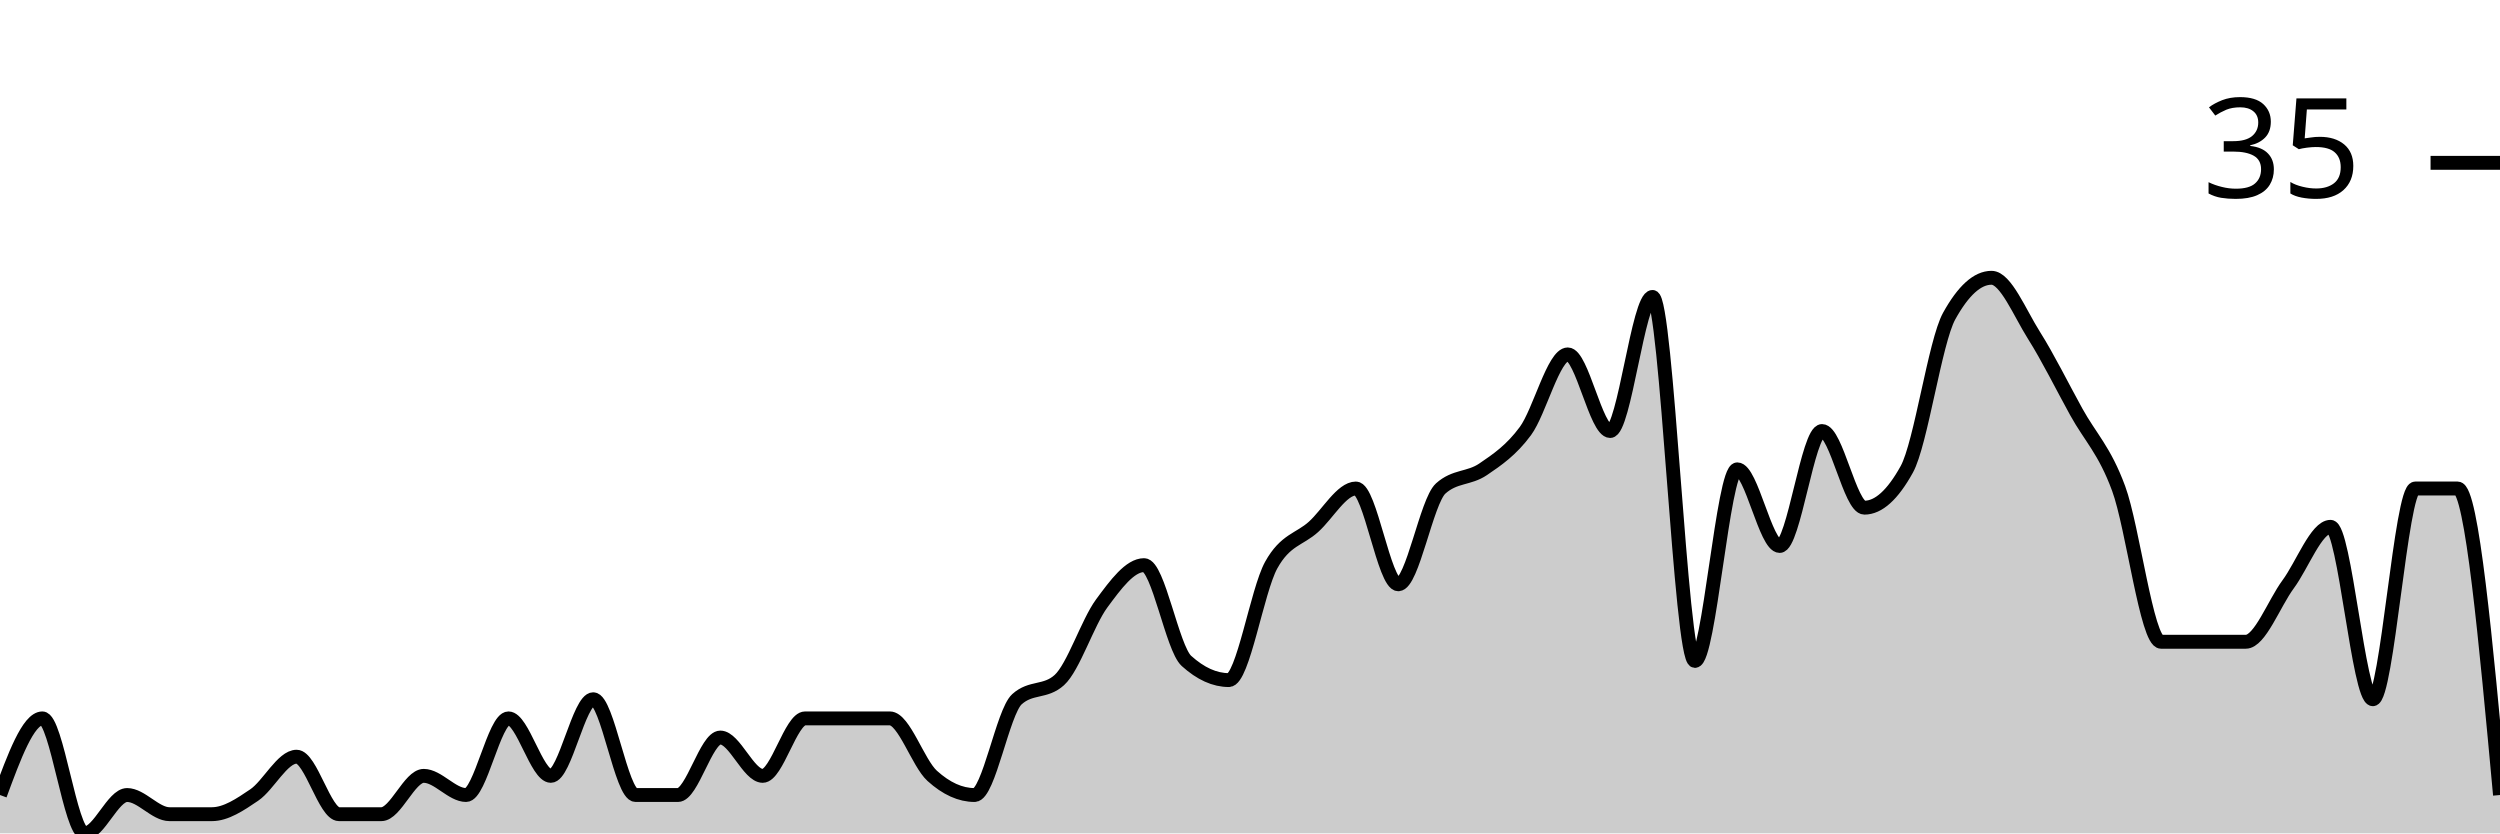
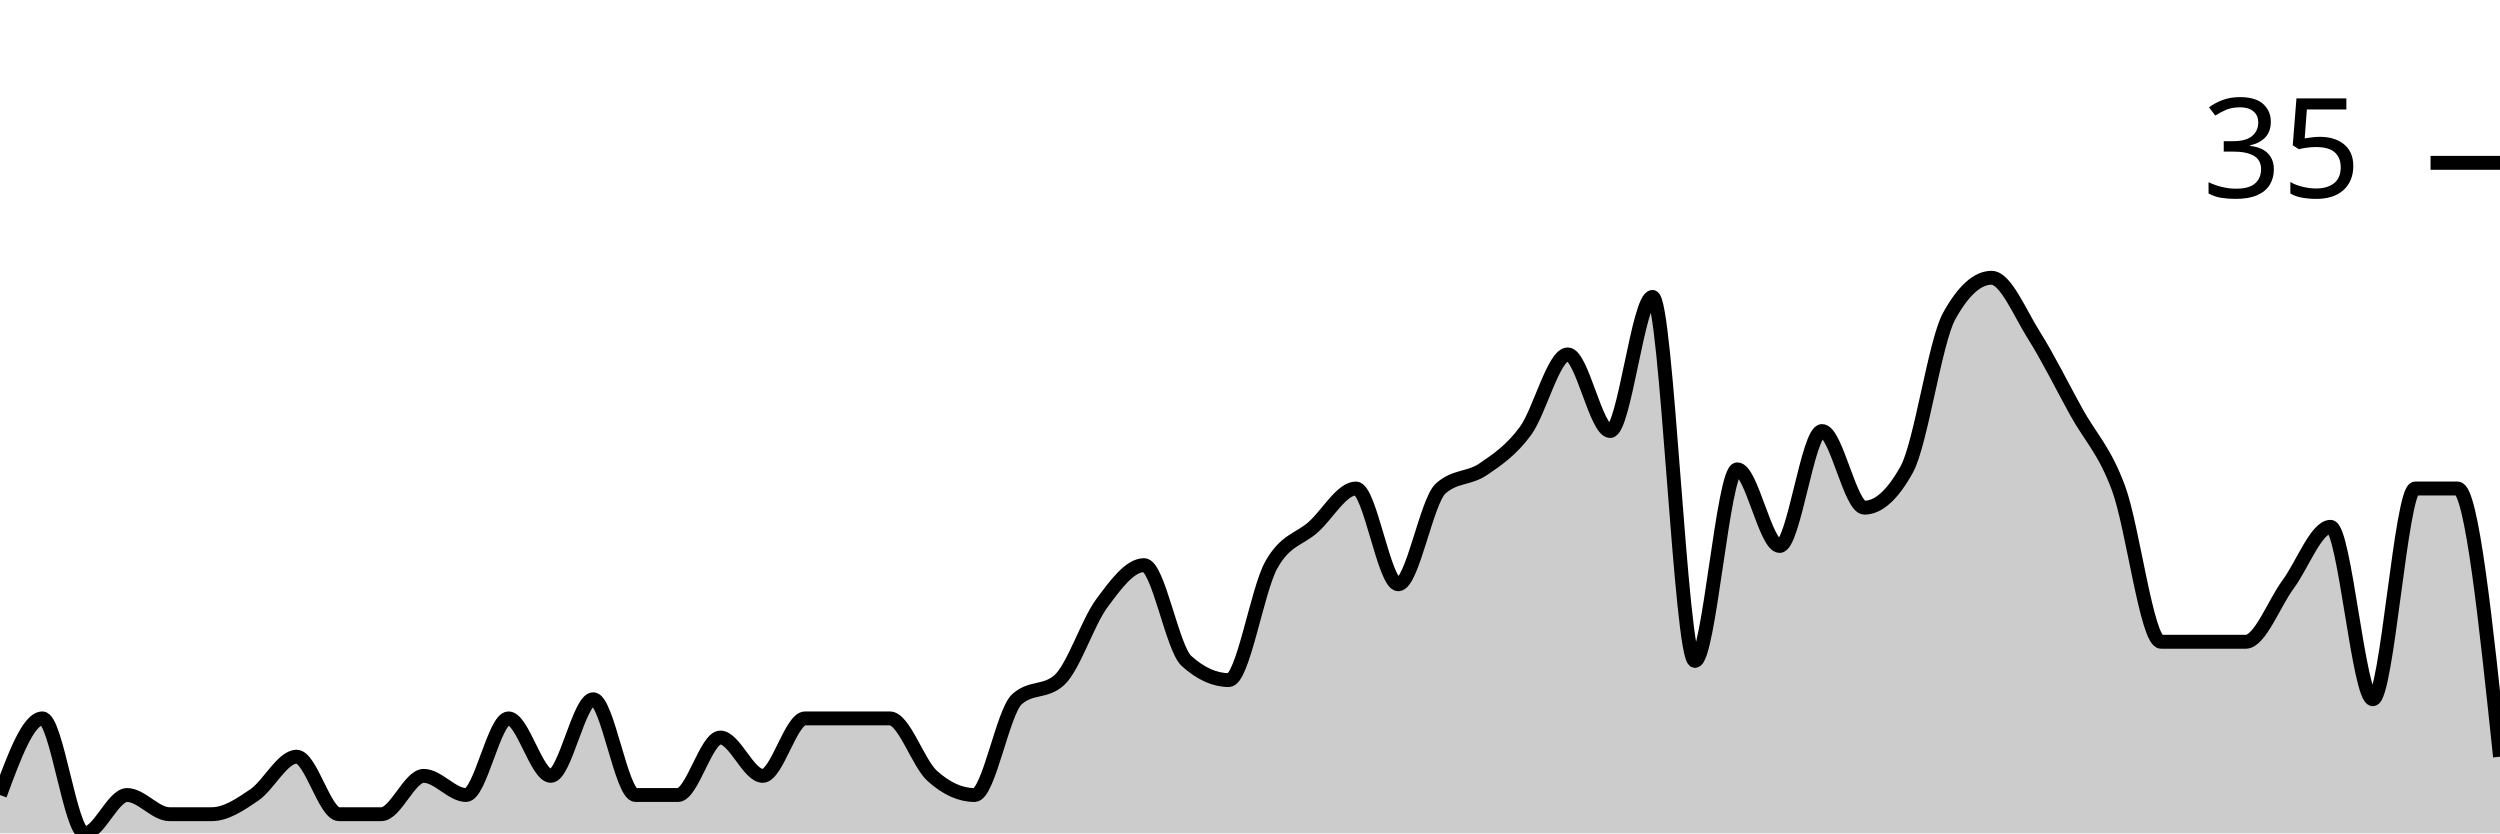
<svg xmlns="http://www.w3.org/2000/svg" viewBox="0 0 180 60">
  <g transform="translate(0,20)">
-     <path class="area" fill="rgba(0, 0, 0, 0.2)" d="M0,37.241C1.017,34.483,2.034,31.724,3.051,31.724C4.068,31.724,5.085,40,6.102,40C7.119,40,8.136,37.241,9.153,37.241C10.169,37.241,11.186,38.621,12.203,38.621C13.22,38.621,14.237,38.621,15.254,38.621C16.271,38.621,17.288,37.931,18.305,37.241C19.322,36.552,20.339,34.483,21.356,34.483C22.373,34.483,23.39,38.621,24.407,38.621C25.424,38.621,26.441,38.621,27.458,38.621C28.475,38.621,29.492,35.862,30.508,35.862C31.525,35.862,32.542,37.241,33.559,37.241C34.576,37.241,35.593,31.724,36.61,31.724C37.627,31.724,38.644,35.862,39.661,35.862C40.678,35.862,41.695,30.345,42.712,30.345C43.729,30.345,44.746,37.241,45.763,37.241C46.78,37.241,47.797,37.241,48.814,37.241C49.831,37.241,50.847,33.103,51.864,33.103C52.881,33.103,53.898,35.862,54.915,35.862C55.932,35.862,56.949,31.724,57.966,31.724C58.983,31.724,60,31.724,61.017,31.724C62.034,31.724,63.051,31.724,64.068,31.724C65.085,31.724,66.102,34.943,67.119,35.862C68.136,36.782,69.153,37.241,70.169,37.241C71.186,37.241,72.203,31.264,73.22,30.345C74.237,29.425,75.254,29.885,76.271,28.966C77.288,28.046,78.305,24.828,79.322,23.448C80.339,22.069,81.356,20.69,82.373,20.69C83.39,20.69,84.407,26.667,85.424,27.586C86.441,28.506,87.458,28.966,88.475,28.966C89.492,28.966,90.508,22.529,91.525,20.69C92.542,18.851,93.559,18.851,94.576,17.931C95.593,17.011,96.61,15.172,97.627,15.172C98.644,15.172,99.661,22.069,100.678,22.069C101.695,22.069,102.712,16.092,103.729,15.172C104.746,14.253,105.763,14.483,106.78,13.793C107.797,13.103,108.814,12.414,109.831,11.034C110.847,9.655,111.864,5.517,112.881,5.517C113.898,5.517,114.915,11.034,115.932,11.034C116.949,11.034,117.966,1.379,118.983,1.379C120,1.379,121.017,27.586,122.034,27.586C123.051,27.586,124.068,13.793,125.085,13.793C126.102,13.793,127.119,19.31,128.136,19.31C129.153,19.31,130.169,11.034,131.186,11.034C132.203,11.034,133.22,16.552,134.237,16.552C135.254,16.552,136.271,15.632,137.288,13.793C138.305,11.954,139.322,4.598,140.339,2.759C141.356,0.92,142.373,0,143.39,0C144.407,0,145.424,2.529,146.441,4.138C147.458,5.747,148.475,7.816,149.492,9.655C150.508,11.494,151.525,12.414,152.542,15.172C153.559,17.931,154.576,26.207,155.593,26.207C156.61,26.207,157.627,26.207,158.644,26.207C159.661,26.207,160.678,26.207,161.695,26.207C162.712,26.207,163.729,23.448,164.746,22.069C165.763,20.69,166.78,17.931,167.797,17.931C168.814,17.931,169.831,30.345,170.847,30.345C171.864,30.345,172.881,15.172,173.898,15.172C174.915,15.172,175.932,15.172,176.949,15.172C177.966,15.172,178.983,26.207,180,37.241L180,40C178.983,40,177.966,40,176.949,40C175.932,40,174.915,40,173.898,40C172.881,40,171.864,40,170.847,40C169.831,40,168.814,40,167.797,40C166.78,40,165.763,40,164.746,40C163.729,40,162.712,40,161.695,40C160.678,40,159.661,40,158.644,40C157.627,40,156.61,40,155.593,40C154.576,40,153.559,40,152.542,40C151.525,40,150.508,40,149.492,40C148.475,40,147.458,40,146.441,40C145.424,40,144.407,40,143.39,40C142.373,40,141.356,40,140.339,40C139.322,40,138.305,40,137.288,40C136.271,40,135.254,40,134.237,40C133.22,40,132.203,40,131.186,40C130.169,40,129.153,40,128.136,40C127.119,40,126.102,40,125.085,40C124.068,40,123.051,40,122.034,40C121.017,40,120,40,118.983,40C117.966,40,116.949,40,115.932,40C114.915,40,113.898,40,112.881,40C111.864,40,110.847,40,109.831,40C108.814,40,107.797,40,106.78,40C105.763,40,104.746,40,103.729,40C102.712,40,101.695,40,100.678,40C99.661,40,98.644,40,97.627,40C96.61,40,95.593,40,94.576,40C93.559,40,92.542,40,91.525,40C90.508,40,89.492,40,88.475,40C87.458,40,86.441,40,85.424,40C84.407,40,83.39,40,82.373,40C81.356,40,80.339,40,79.322,40C78.305,40,77.288,40,76.271,40C75.254,40,74.237,40,73.22,40C72.203,40,71.186,40,70.169,40C69.153,40,68.136,40,67.119,40C66.102,40,65.085,40,64.068,40C63.051,40,62.034,40,61.017,40C60,40,58.983,40,57.966,40C56.949,40,55.932,40,54.915,40C53.898,40,52.881,40,51.864,40C50.847,40,49.831,40,48.814,40C47.797,40,46.78,40,45.763,40C44.746,40,43.729,40,42.712,40C41.695,40,40.678,40,39.661,40C38.644,40,37.627,40,36.61,40C35.593,40,34.576,40,33.559,40C32.542,40,31.525,40,30.508,40C29.492,40,28.475,40,27.458,40C26.441,40,25.424,40,24.407,40C23.39,40,22.373,40,21.356,40C20.339,40,19.322,40,18.305,40C17.288,40,16.271,40,15.254,40C14.237,40,13.22,40,12.203,40C11.186,40,10.169,40,9.153,40C8.136,40,7.119,40,6.102,40C5.085,40,4.068,40,3.051,40C2.034,40,1.017,40,0,40Z" />
-     <path class="line" stroke="black" fill="none" d="M0,37.241C1.017,34.483,2.034,31.724,3.051,31.724C4.068,31.724,5.085,40,6.102,40C7.119,40,8.136,37.241,9.153,37.241C10.169,37.241,11.186,38.621,12.203,38.621C13.22,38.621,14.237,38.621,15.254,38.621C16.271,38.621,17.288,37.931,18.305,37.241C19.322,36.552,20.339,34.483,21.356,34.483C22.373,34.483,23.39,38.621,24.407,38.621C25.424,38.621,26.441,38.621,27.458,38.621C28.475,38.621,29.492,35.862,30.508,35.862C31.525,35.862,32.542,37.241,33.559,37.241C34.576,37.241,35.593,31.724,36.61,31.724C37.627,31.724,38.644,35.862,39.661,35.862C40.678,35.862,41.695,30.345,42.712,30.345C43.729,30.345,44.746,37.241,45.763,37.241C46.78,37.241,47.797,37.241,48.814,37.241C49.831,37.241,50.847,33.103,51.864,33.103C52.881,33.103,53.898,35.862,54.915,35.862C55.932,35.862,56.949,31.724,57.966,31.724C58.983,31.724,60,31.724,61.017,31.724C62.034,31.724,63.051,31.724,64.068,31.724C65.085,31.724,66.102,34.943,67.119,35.862C68.136,36.782,69.153,37.241,70.169,37.241C71.186,37.241,72.203,31.264,73.22,30.345C74.237,29.425,75.254,29.885,76.271,28.966C77.288,28.046,78.305,24.828,79.322,23.448C80.339,22.069,81.356,20.69,82.373,20.69C83.39,20.69,84.407,26.667,85.424,27.586C86.441,28.506,87.458,28.966,88.475,28.966C89.492,28.966,90.508,22.529,91.525,20.69C92.542,18.851,93.559,18.851,94.576,17.931C95.593,17.011,96.61,15.172,97.627,15.172C98.644,15.172,99.661,22.069,100.678,22.069C101.695,22.069,102.712,16.092,103.729,15.172C104.746,14.253,105.763,14.483,106.78,13.793C107.797,13.103,108.814,12.414,109.831,11.034C110.847,9.655,111.864,5.517,112.881,5.517C113.898,5.517,114.915,11.034,115.932,11.034C116.949,11.034,117.966,1.379,118.983,1.379C120,1.379,121.017,27.586,122.034,27.586C123.051,27.586,124.068,13.793,125.085,13.793C126.102,13.793,127.119,19.31,128.136,19.31C129.153,19.31,130.169,11.034,131.186,11.034C132.203,11.034,133.22,16.552,134.237,16.552C135.254,16.552,136.271,15.632,137.288,13.793C138.305,11.954,139.322,4.598,140.339,2.759C141.356,0.92,142.373,0,143.39,0C144.407,0,145.424,2.529,146.441,4.138C147.458,5.747,148.475,7.816,149.492,9.655C150.508,11.494,151.525,12.414,152.542,15.172C153.559,17.931,154.576,26.207,155.593,26.207C156.61,26.207,157.627,26.207,158.644,26.207C159.661,26.207,160.678,26.207,161.695,26.207C162.712,26.207,163.729,23.448,164.746,22.069C165.763,20.69,166.78,17.931,167.797,17.931C168.814,17.931,169.831,30.345,170.847,30.345C171.864,30.345,172.881,15.172,173.898,15.172C174.915,15.172,175.932,15.172,176.949,15.172C177.966,15.172,178.983,26.207,180,37.241" />
+     <path class="area" fill="rgba(0, 0, 0, 0.2)" d="M0,37.241C1.017,34.483,2.034,31.724,3.051,31.724C4.068,31.724,5.085,40,6.102,40C7.119,40,8.136,37.241,9.153,37.241C10.169,37.241,11.186,38.621,12.203,38.621C13.22,38.621,14.237,38.621,15.254,38.621C16.271,38.621,17.288,37.931,18.305,37.241C19.322,36.552,20.339,34.483,21.356,34.483C22.373,34.483,23.39,38.621,24.407,38.621C25.424,38.621,26.441,38.621,27.458,38.621C28.475,38.621,29.492,35.862,30.508,35.862C31.525,35.862,32.542,37.241,33.559,37.241C34.576,37.241,35.593,31.724,36.61,31.724C37.627,31.724,38.644,35.862,39.661,35.862C40.678,35.862,41.695,30.345,42.712,30.345C43.729,30.345,44.746,37.241,45.763,37.241C46.78,37.241,47.797,37.241,48.814,37.241C49.831,37.241,50.847,33.103,51.864,33.103C52.881,33.103,53.898,35.862,54.915,35.862C55.932,35.862,56.949,31.724,57.966,31.724C58.983,31.724,60,31.724,61.017,31.724C62.034,31.724,63.051,31.724,64.068,31.724C65.085,31.724,66.102,34.943,67.119,35.862C68.136,36.782,69.153,37.241,70.169,37.241C71.186,37.241,72.203,31.264,73.22,30.345C74.237,29.425,75.254,29.885,76.271,28.966C77.288,28.046,78.305,24.828,79.322,23.448C80.339,22.069,81.356,20.69,82.373,20.69C83.39,20.69,84.407,26.667,85.424,27.586C86.441,28.506,87.458,28.966,88.475,28.966C89.492,28.966,90.508,22.529,91.525,20.69C92.542,18.851,93.559,18.851,94.576,17.931C95.593,17.011,96.61,15.172,97.627,15.172C98.644,15.172,99.661,22.069,100.678,22.069C101.695,22.069,102.712,16.092,103.729,15.172C104.746,14.253,105.763,14.483,106.78,13.793C107.797,13.103,108.814,12.414,109.831,11.034C110.847,9.655,111.864,5.517,112.881,5.517C113.898,5.517,114.915,11.034,115.932,11.034C116.949,11.034,117.966,1.379,118.983,1.379C120,1.379,121.017,27.586,122.034,27.586C123.051,27.586,124.068,13.793,125.085,13.793C126.102,13.793,127.119,19.31,128.136,19.31C129.153,19.31,130.169,11.034,131.186,11.034C132.203,11.034,133.22,16.552,134.237,16.552C135.254,16.552,136.271,15.632,137.288,13.793C138.305,11.954,139.322,4.598,140.339,2.759C141.356,0.92,142.373,0,143.39,0C144.407,0,145.424,2.529,146.441,4.138C147.458,5.747,148.475,7.816,149.492,9.655C150.508,11.494,151.525,12.414,152.542,15.172C153.559,17.931,154.576,26.207,155.593,26.207C156.61,26.207,157.627,26.207,158.644,26.207C159.661,26.207,160.678,26.207,161.695,26.207C162.712,26.207,163.729,23.448,164.746,22.069C165.763,20.69,166.78,17.931,167.797,17.931C168.814,17.931,169.831,30.345,170.847,30.345C171.864,30.345,172.881,15.172,173.898,15.172C174.915,15.172,175.932,15.172,176.949,15.172C177.966,15.172,178.983,24.828,180,34.483L180,40C178.983,40,177.966,40,176.949,40C175.932,40,174.915,40,173.898,40C172.881,40,171.864,40,170.847,40C169.831,40,168.814,40,167.797,40C166.78,40,165.763,40,164.746,40C163.729,40,162.712,40,161.695,40C160.678,40,159.661,40,158.644,40C157.627,40,156.61,40,155.593,40C154.576,40,153.559,40,152.542,40C151.525,40,150.508,40,149.492,40C148.475,40,147.458,40,146.441,40C145.424,40,144.407,40,143.39,40C142.373,40,141.356,40,140.339,40C139.322,40,138.305,40,137.288,40C136.271,40,135.254,40,134.237,40C133.22,40,132.203,40,131.186,40C130.169,40,129.153,40,128.136,40C127.119,40,126.102,40,125.085,40C124.068,40,123.051,40,122.034,40C121.017,40,120,40,118.983,40C117.966,40,116.949,40,115.932,40C114.915,40,113.898,40,112.881,40C111.864,40,110.847,40,109.831,40C108.814,40,107.797,40,106.78,40C105.763,40,104.746,40,103.729,40C102.712,40,101.695,40,100.678,40C99.661,40,98.644,40,97.627,40C96.61,40,95.593,40,94.576,40C93.559,40,92.542,40,91.525,40C90.508,40,89.492,40,88.475,40C87.458,40,86.441,40,85.424,40C84.407,40,83.39,40,82.373,40C81.356,40,80.339,40,79.322,40C78.305,40,77.288,40,76.271,40C75.254,40,74.237,40,73.22,40C72.203,40,71.186,40,70.169,40C69.153,40,68.136,40,67.119,40C66.102,40,65.085,40,64.068,40C63.051,40,62.034,40,61.017,40C60,40,58.983,40,57.966,40C56.949,40,55.932,40,54.915,40C53.898,40,52.881,40,51.864,40C50.847,40,49.831,40,48.814,40C47.797,40,46.78,40,45.763,40C44.746,40,43.729,40,42.712,40C41.695,40,40.678,40,39.661,40C38.644,40,37.627,40,36.61,40C35.593,40,34.576,40,33.559,40C32.542,40,31.525,40,30.508,40C29.492,40,28.475,40,27.458,40C26.441,40,25.424,40,24.407,40C23.39,40,22.373,40,21.356,40C20.339,40,19.322,40,18.305,40C17.288,40,16.271,40,15.254,40C14.237,40,13.22,40,12.203,40C11.186,40,10.169,40,9.153,40C8.136,40,7.119,40,6.102,40C5.085,40,4.068,40,3.051,40C2.034,40,1.017,40,0,40Z" />
+     <path class="line" stroke="black" fill="none" d="M0,37.241C1.017,34.483,2.034,31.724,3.051,31.724C4.068,31.724,5.085,40,6.102,40C7.119,40,8.136,37.241,9.153,37.241C10.169,37.241,11.186,38.621,12.203,38.621C13.22,38.621,14.237,38.621,15.254,38.621C16.271,38.621,17.288,37.931,18.305,37.241C19.322,36.552,20.339,34.483,21.356,34.483C22.373,34.483,23.39,38.621,24.407,38.621C25.424,38.621,26.441,38.621,27.458,38.621C28.475,38.621,29.492,35.862,30.508,35.862C31.525,35.862,32.542,37.241,33.559,37.241C34.576,37.241,35.593,31.724,36.61,31.724C37.627,31.724,38.644,35.862,39.661,35.862C40.678,35.862,41.695,30.345,42.712,30.345C43.729,30.345,44.746,37.241,45.763,37.241C46.78,37.241,47.797,37.241,48.814,37.241C49.831,37.241,50.847,33.103,51.864,33.103C52.881,33.103,53.898,35.862,54.915,35.862C55.932,35.862,56.949,31.724,57.966,31.724C58.983,31.724,60,31.724,61.017,31.724C62.034,31.724,63.051,31.724,64.068,31.724C65.085,31.724,66.102,34.943,67.119,35.862C68.136,36.782,69.153,37.241,70.169,37.241C71.186,37.241,72.203,31.264,73.22,30.345C74.237,29.425,75.254,29.885,76.271,28.966C77.288,28.046,78.305,24.828,79.322,23.448C80.339,22.069,81.356,20.69,82.373,20.69C83.39,20.69,84.407,26.667,85.424,27.586C86.441,28.506,87.458,28.966,88.475,28.966C89.492,28.966,90.508,22.529,91.525,20.69C92.542,18.851,93.559,18.851,94.576,17.931C95.593,17.011,96.61,15.172,97.627,15.172C98.644,15.172,99.661,22.069,100.678,22.069C101.695,22.069,102.712,16.092,103.729,15.172C104.746,14.253,105.763,14.483,106.78,13.793C107.797,13.103,108.814,12.414,109.831,11.034C110.847,9.655,111.864,5.517,112.881,5.517C113.898,5.517,114.915,11.034,115.932,11.034C116.949,11.034,117.966,1.379,118.983,1.379C120,1.379,121.017,27.586,122.034,27.586C123.051,27.586,124.068,13.793,125.085,13.793C126.102,13.793,127.119,19.31,128.136,19.31C129.153,19.31,130.169,11.034,131.186,11.034C132.203,11.034,133.22,16.552,134.237,16.552C135.254,16.552,136.271,15.632,137.288,13.793C138.305,11.954,139.322,4.598,140.339,2.759C141.356,0.92,142.373,0,143.39,0C144.407,0,145.424,2.529,146.441,4.138C147.458,5.747,148.475,7.816,149.492,9.655C150.508,11.494,151.525,12.414,152.542,15.172C153.559,17.931,154.576,26.207,155.593,26.207C156.61,26.207,157.627,26.207,158.644,26.207C159.661,26.207,160.678,26.207,161.695,26.207C162.712,26.207,163.729,23.448,164.746,22.069C165.763,20.69,166.78,17.931,167.797,17.931C168.814,17.931,169.831,30.345,170.847,30.345C171.864,30.345,172.881,15.172,173.898,15.172C174.915,15.172,175.932,15.172,176.949,15.172C177.966,15.172,178.983,24.828,180,34.483" />
    <path class="axis-ceiling" stroke-width="1" stroke="black" fill="none" d="M175,-8.276L180,-8.276" />
    <text class="axis-ceiling-label" font-family="sans-serif" text-anchor="end" font-size="10px" x="170" y="-5.776">35</text>
  </g>
</svg>
